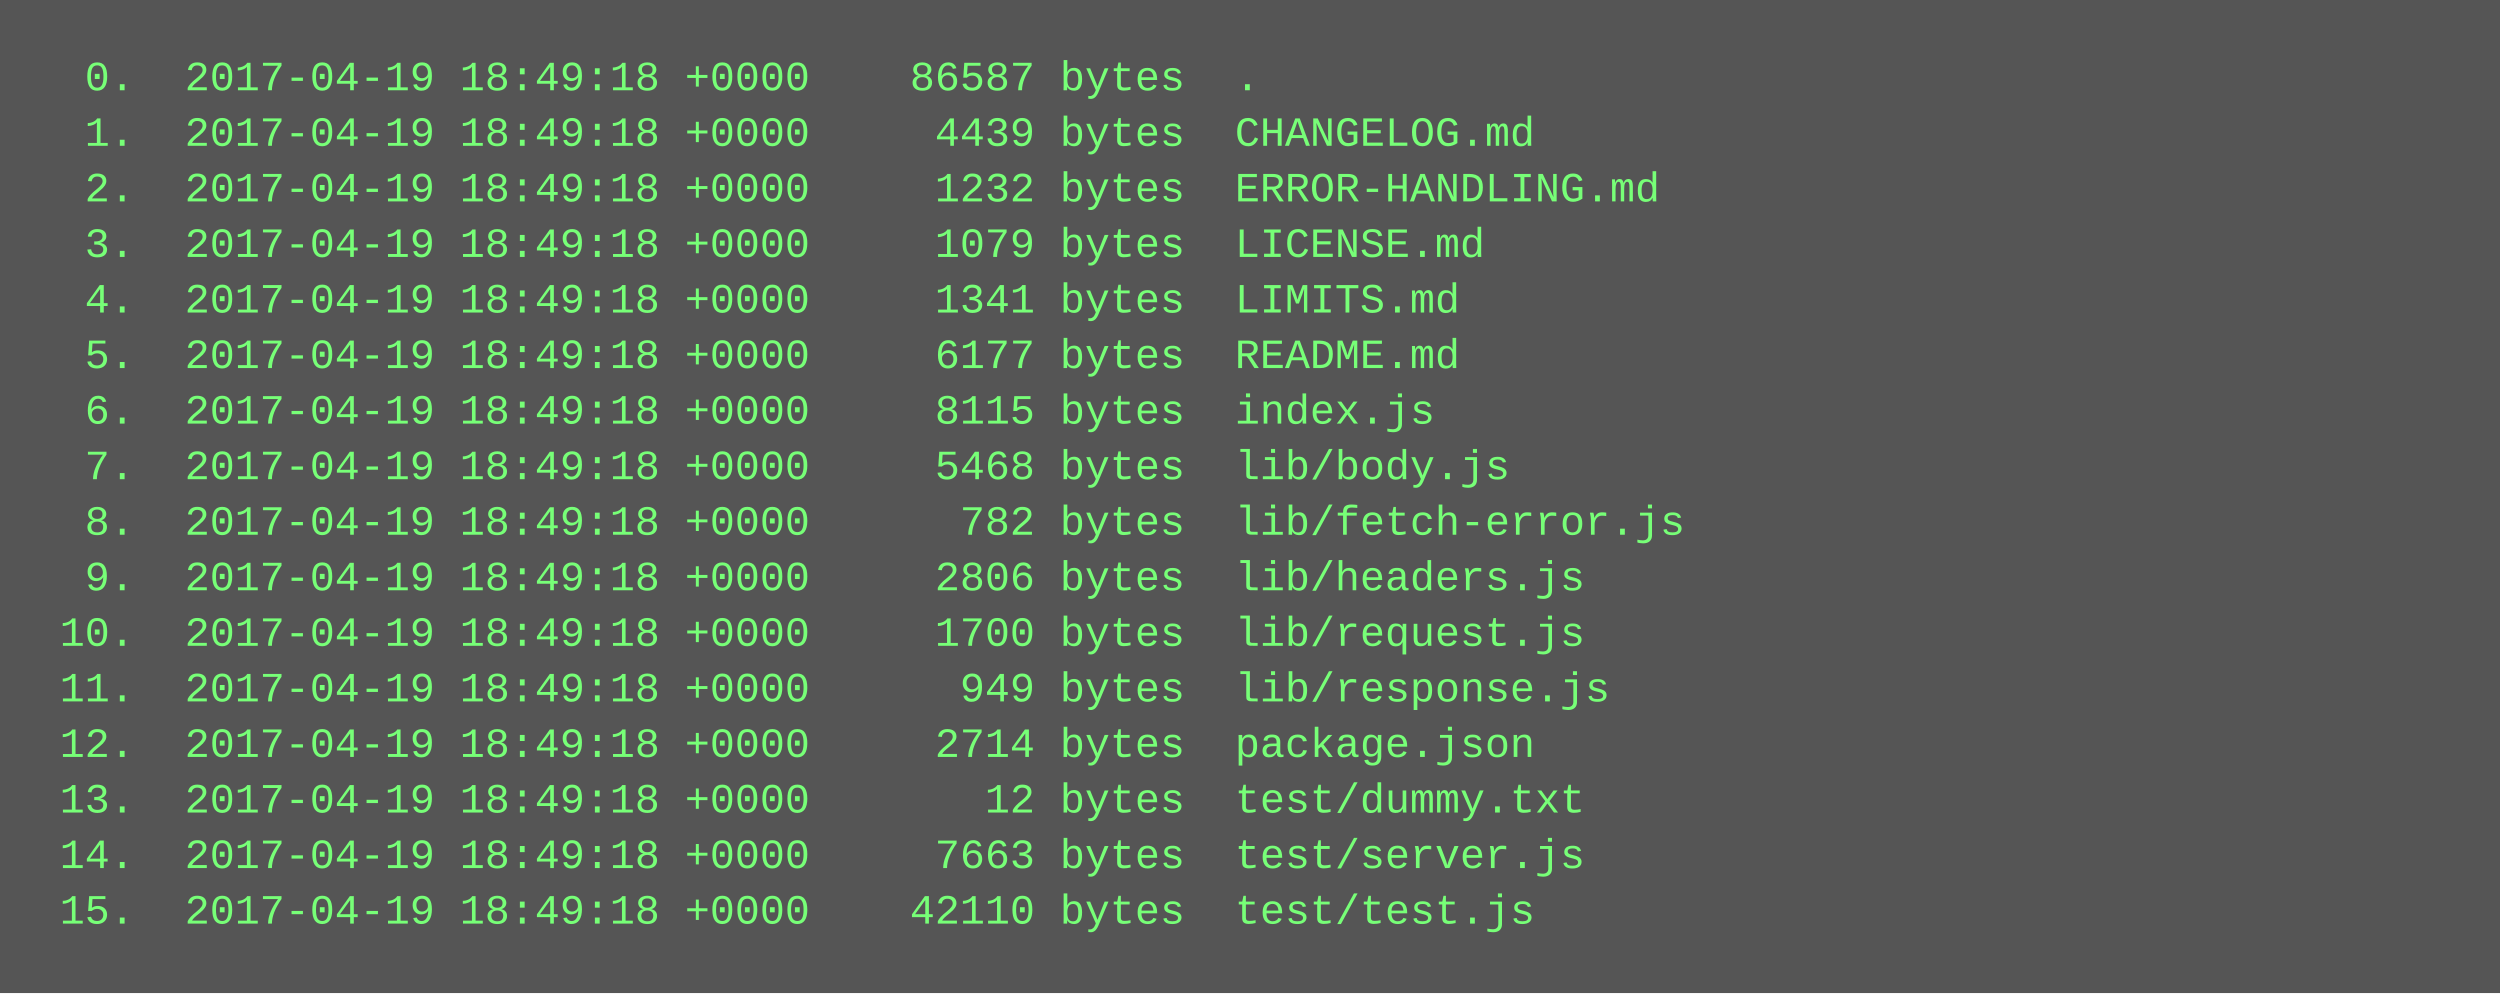
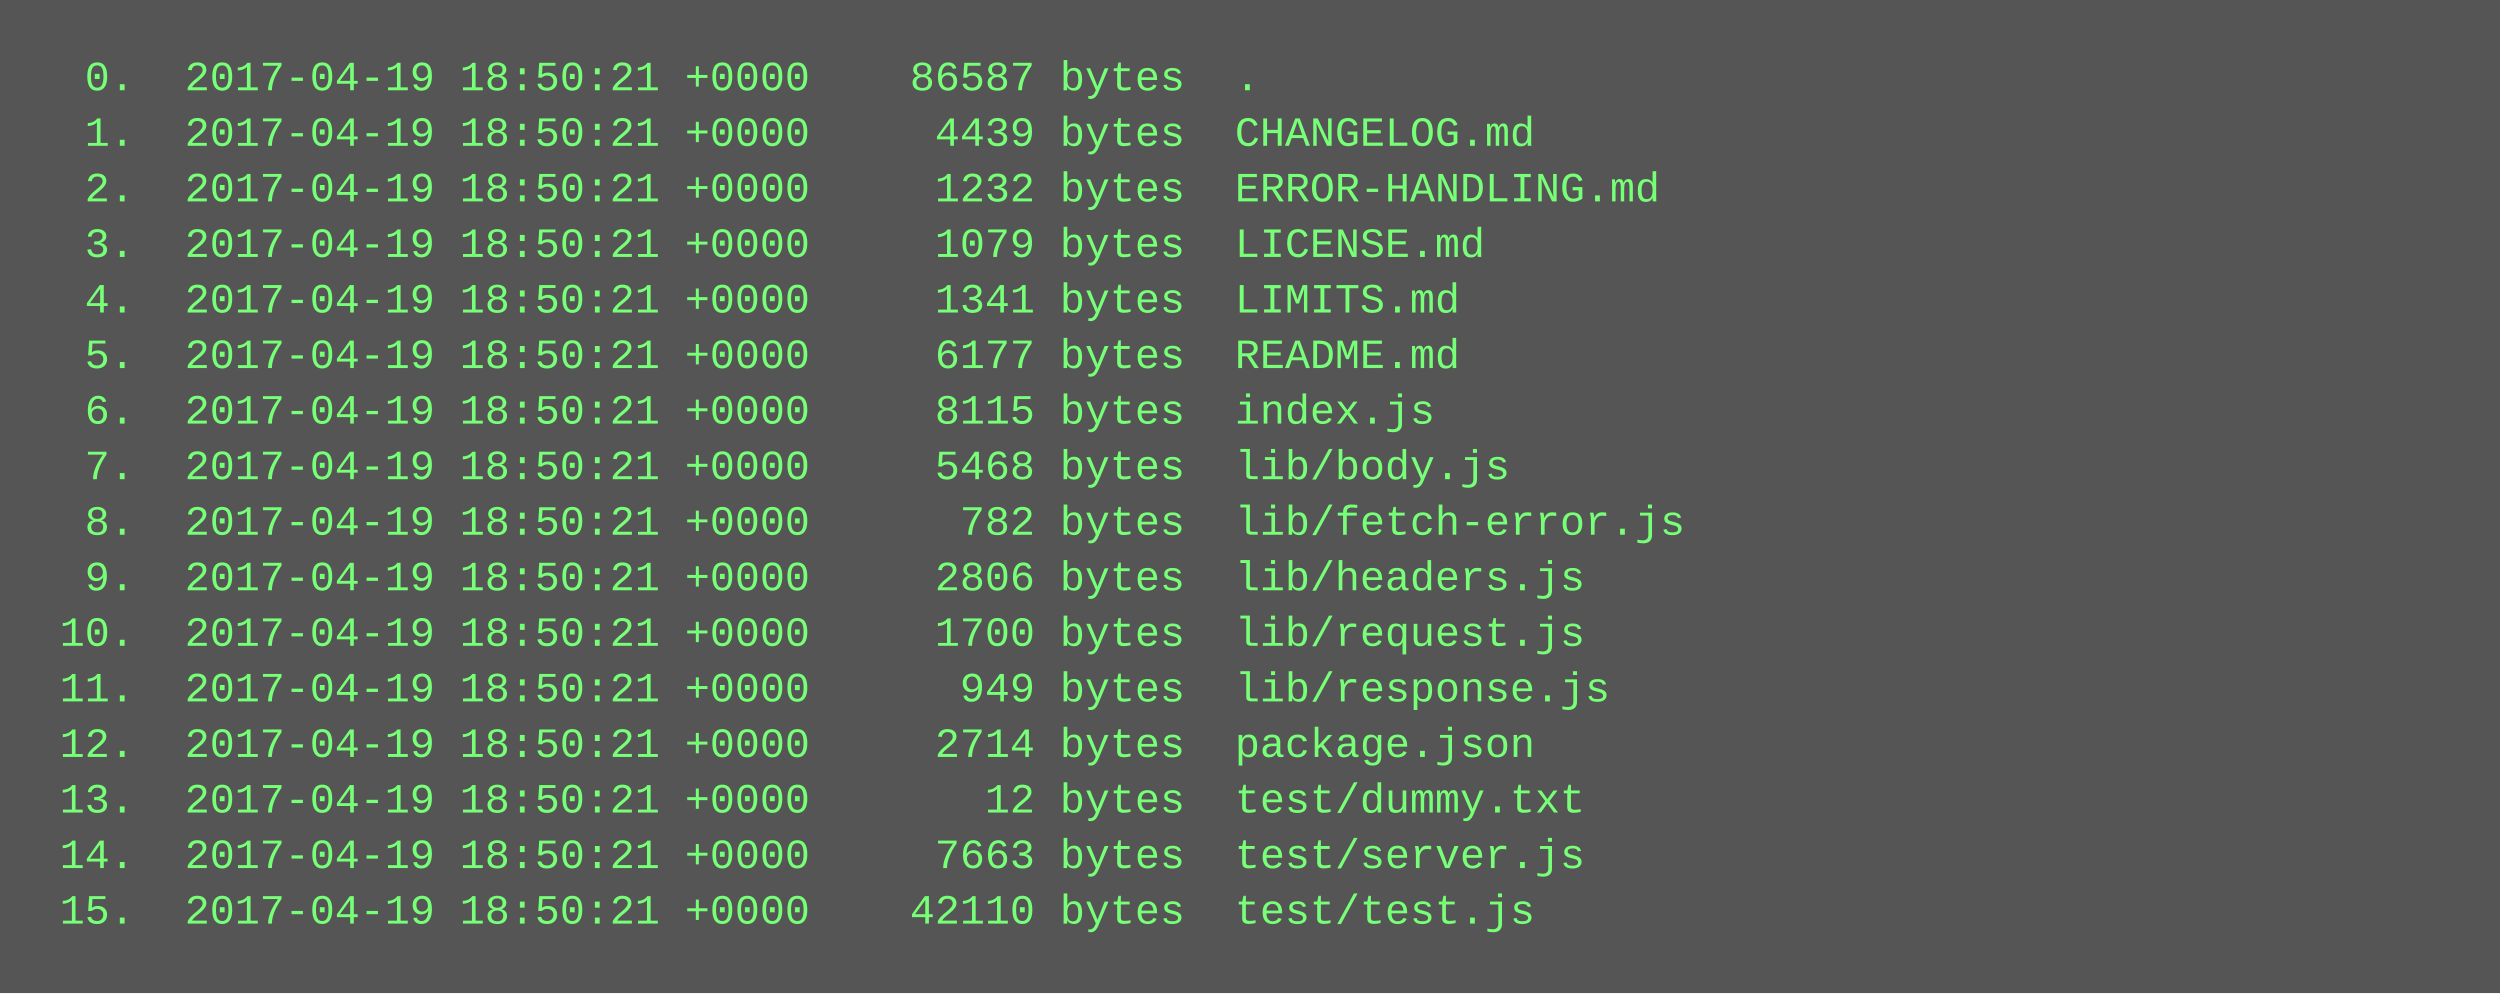
<svg xmlns="http://www.w3.org/2000/svg" height="286" width="720">
  <rect height="286" fill="#555" width="720" />
  <text fill="#7f7" font-family="Courier New" font-size="12" xml:space="preserve">
-     <tspan x="10" y="26">  0.  2017-04-19 18:49:18 +0000    86587 bytes  .</tspan>
-     <tspan x="10" y="42">  1.  2017-04-19 18:49:18 +0000     4439 bytes  CHANGELOG.md</tspan>
-     <tspan x="10" y="58">  2.  2017-04-19 18:49:18 +0000     1232 bytes  ERROR-HANDLING.md</tspan>
-     <tspan x="10" y="74">  3.  2017-04-19 18:49:18 +0000     1079 bytes  LICENSE.md</tspan>
-     <tspan x="10" y="90">  4.  2017-04-19 18:49:18 +0000     1341 bytes  LIMITS.md</tspan>
-     <tspan x="10" y="106">  5.  2017-04-19 18:49:18 +0000     6177 bytes  README.md</tspan>
-     <tspan x="10" y="122">  6.  2017-04-19 18:49:18 +0000     8115 bytes  index.js</tspan>
-     <tspan x="10" y="138">  7.  2017-04-19 18:49:18 +0000     5468 bytes  lib/body.js</tspan>
-     <tspan x="10" y="154">  8.  2017-04-19 18:49:18 +0000      782 bytes  lib/fetch-error.js</tspan>
-     <tspan x="10" y="170">  9.  2017-04-19 18:49:18 +0000     2806 bytes  lib/headers.js</tspan>
-     <tspan x="10" y="186"> 10.  2017-04-19 18:49:18 +0000     1700 bytes  lib/request.js</tspan>
-     <tspan x="10" y="202"> 11.  2017-04-19 18:49:18 +0000      949 bytes  lib/response.js</tspan>
-     <tspan x="10" y="218"> 12.  2017-04-19 18:49:18 +0000     2714 bytes  package.json</tspan>
-     <tspan x="10" y="234"> 13.  2017-04-19 18:49:18 +0000       12 bytes  test/dummy.txt</tspan>
-     <tspan x="10" y="250"> 14.  2017-04-19 18:49:18 +0000     7663 bytes  test/server.js</tspan>
-     <tspan x="10" y="266"> 15.  2017-04-19 18:49:18 +0000    42110 bytes  test/test.js</tspan>
+     <tspan x="10" y="26">  0.  2017-04-19 18:50:21 +0000    86587 bytes  .</tspan>
+     <tspan x="10" y="42">  1.  2017-04-19 18:50:21 +0000     4439 bytes  CHANGELOG.md</tspan>
+     <tspan x="10" y="58">  2.  2017-04-19 18:50:21 +0000     1232 bytes  ERROR-HANDLING.md</tspan>
+     <tspan x="10" y="74">  3.  2017-04-19 18:50:21 +0000     1079 bytes  LICENSE.md</tspan>
+     <tspan x="10" y="90">  4.  2017-04-19 18:50:21 +0000     1341 bytes  LIMITS.md</tspan>
+     <tspan x="10" y="106">  5.  2017-04-19 18:50:21 +0000     6177 bytes  README.md</tspan>
+     <tspan x="10" y="122">  6.  2017-04-19 18:50:21 +0000     8115 bytes  index.js</tspan>
+     <tspan x="10" y="138">  7.  2017-04-19 18:50:21 +0000     5468 bytes  lib/body.js</tspan>
+     <tspan x="10" y="154">  8.  2017-04-19 18:50:21 +0000      782 bytes  lib/fetch-error.js</tspan>
+     <tspan x="10" y="170">  9.  2017-04-19 18:50:21 +0000     2806 bytes  lib/headers.js</tspan>
+     <tspan x="10" y="186"> 10.  2017-04-19 18:50:21 +0000     1700 bytes  lib/request.js</tspan>
+     <tspan x="10" y="202"> 11.  2017-04-19 18:50:21 +0000      949 bytes  lib/response.js</tspan>
+     <tspan x="10" y="218"> 12.  2017-04-19 18:50:21 +0000     2714 bytes  package.json</tspan>
+     <tspan x="10" y="234"> 13.  2017-04-19 18:50:21 +0000       12 bytes  test/dummy.txt</tspan>
+     <tspan x="10" y="250"> 14.  2017-04-19 18:50:21 +0000     7663 bytes  test/server.js</tspan>
+     <tspan x="10" y="266"> 15.  2017-04-19 18:50:21 +0000    42110 bytes  test/test.js</tspan>
  </text>
</svg>
